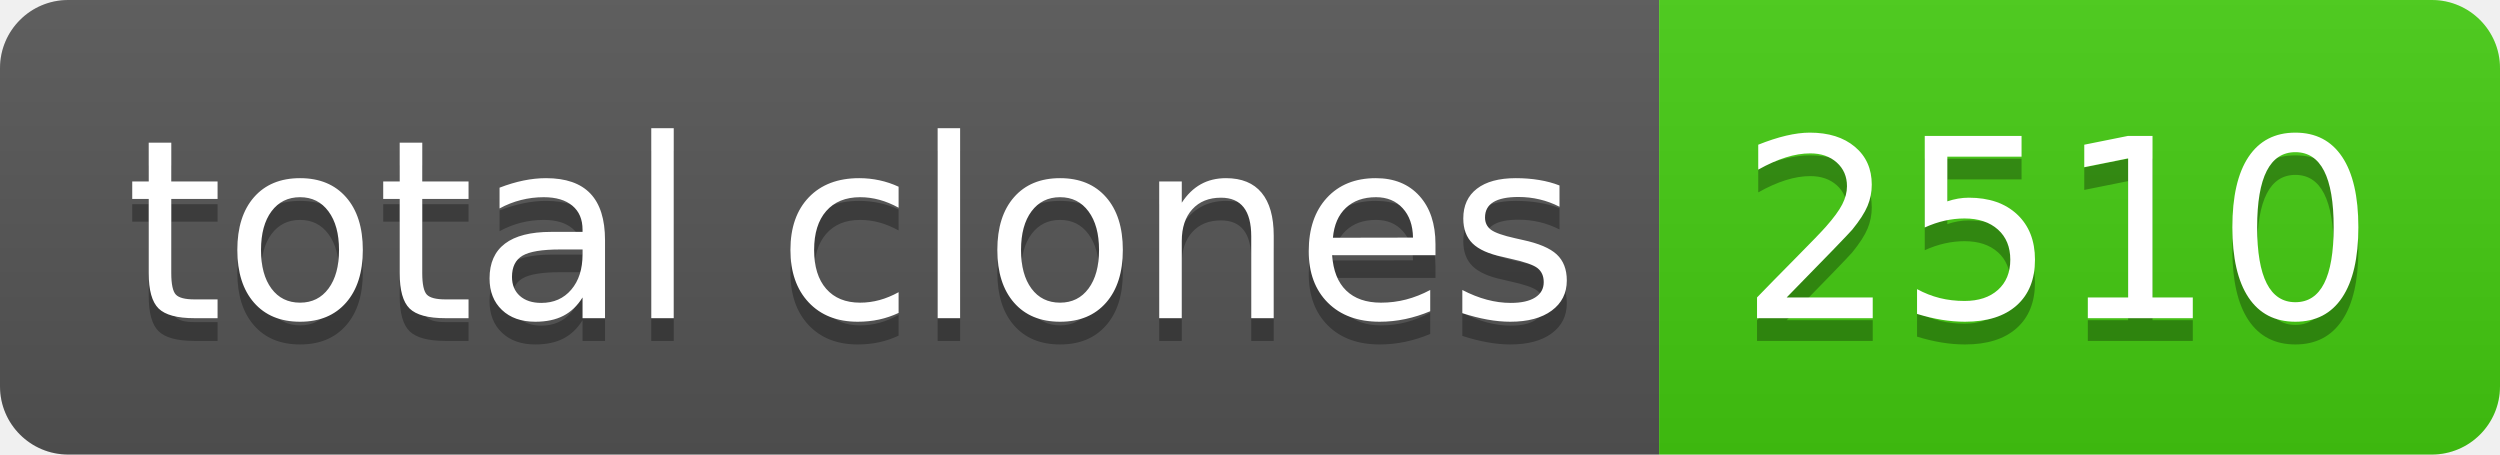
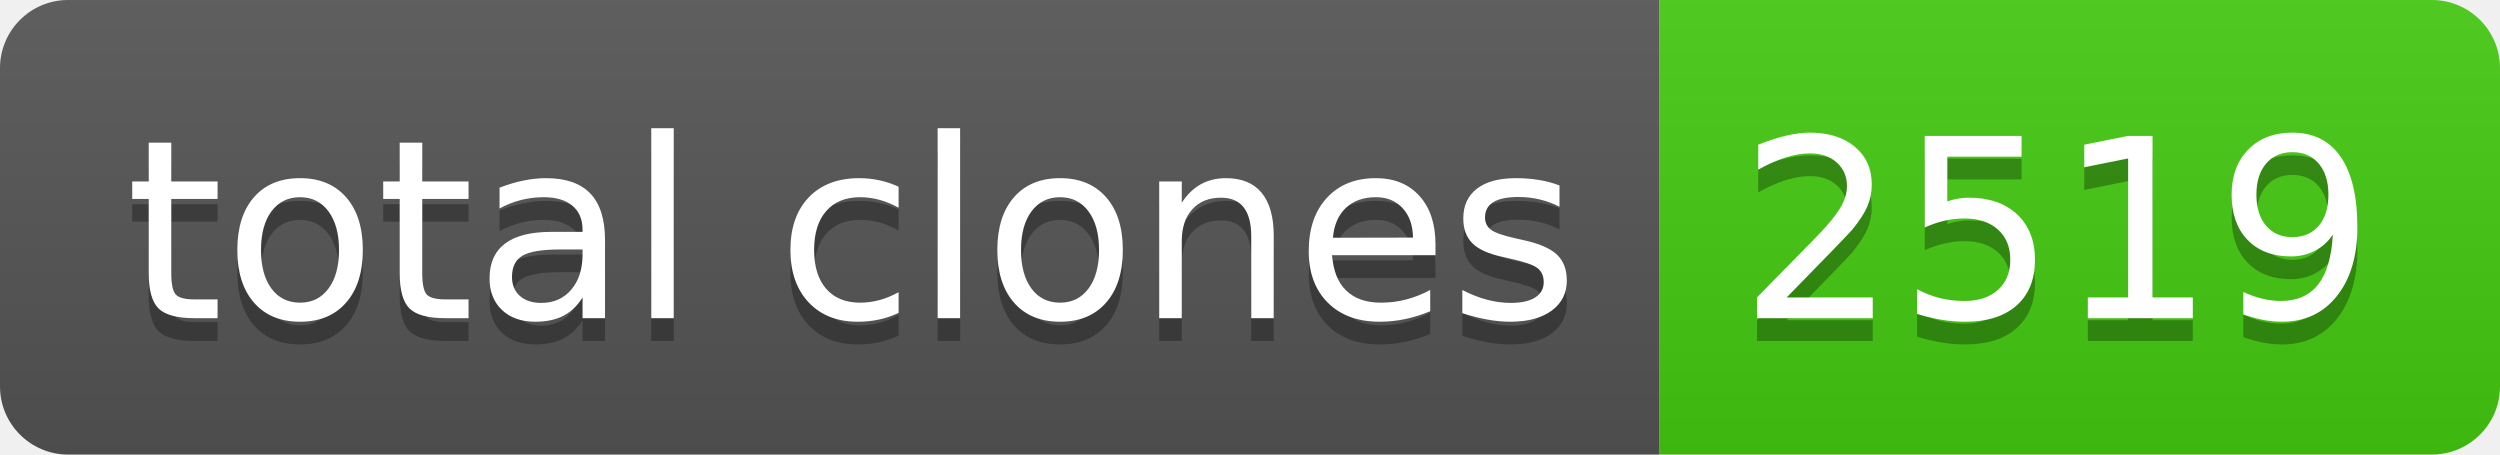
- <svg xmlns="http://www.w3.org/2000/svg" width="110" height="20" role="img" aria-label="total clones: 2510">
+ <svg xmlns="http://www.w3.org/2000/svg" width="110" height="20" role="img" aria-label="total clones: 2519">
  <linearGradient id="s" x2="0" y2="100%">
    <stop offset="0" stop-color="#bbb" stop-opacity=".1" />
    <stop offset="1" stop-opacity=".1" />
  </linearGradient>
  <clipPath id="r">
    <rect width="110" height="20" rx="3" fill="#fff" />
  </clipPath>
  <g clip-path="url(#r)">
    <rect width="73" height="20" fill="#555" />
    <rect x="73" width="37" height="20" fill="#4c1" />
    <rect width="110" height="20" fill="url(#s)" />
  </g>
  <g fill="#fff" text-anchor="middle" font-family="Verdana,Geneva,DejaVu Sans,sans-serif" text-rendering="geometricPrecision" font-size="110">
    <text aria-hidden="true" x="375" y="150" fill="#010101" fill-opacity=".3" transform="scale(.1)" textLength="630">total clones</text>
    <text x="375" y="140" transform="scale(.1)" fill="#fff" textLength="630">total clones</text>
-     <text aria-hidden="true" x="905" y="150" fill="#010101" fill-opacity=".3" transform="scale(.1)" textLength="270">2510</text>
-     <text x="905" y="140" transform="scale(.1)" fill="#fff" textLength="270">2510</text>
+     <text aria-hidden="true" x="905" y="150" fill="#010101" fill-opacity=".3" transform="scale(.1)" textLength="270">2519</text>
+     <text x="905" y="140" transform="scale(.1)" fill="#fff" textLength="270">2519</text>
  </g>
</svg>
